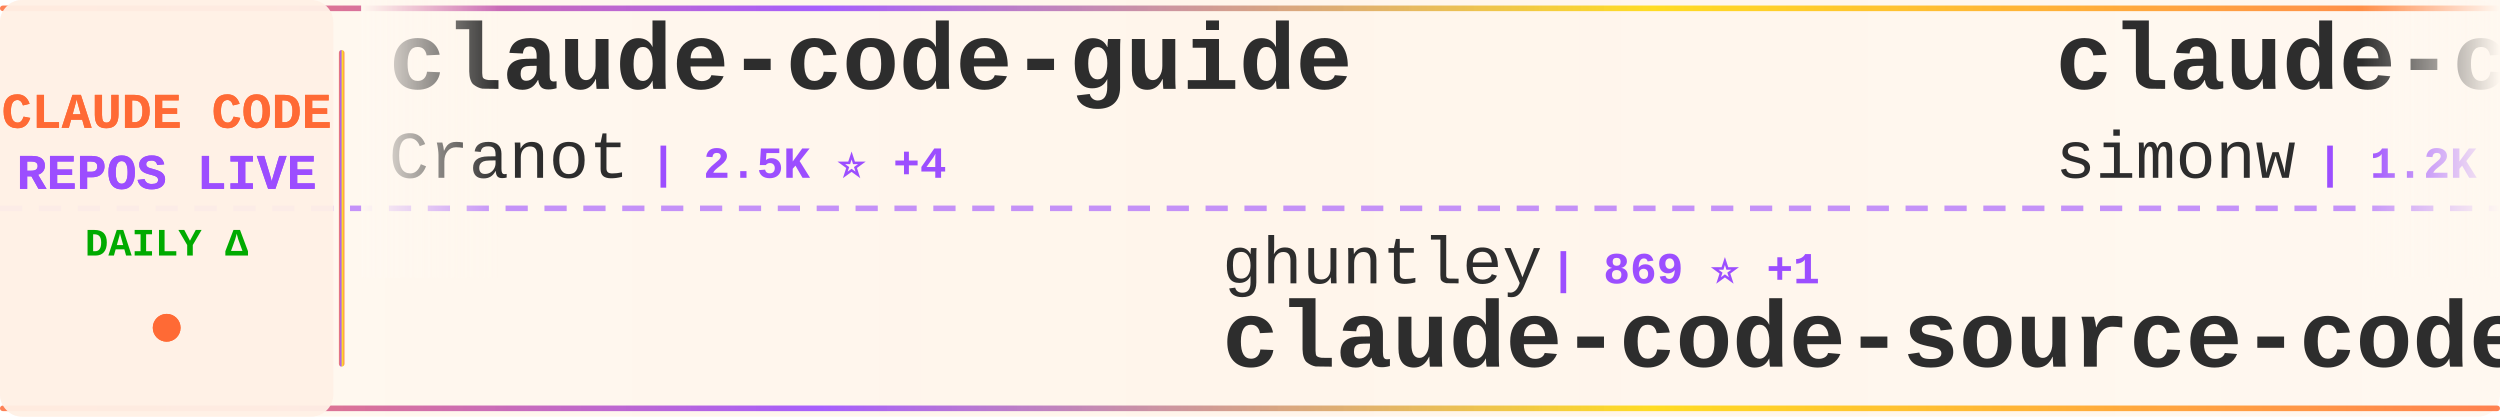
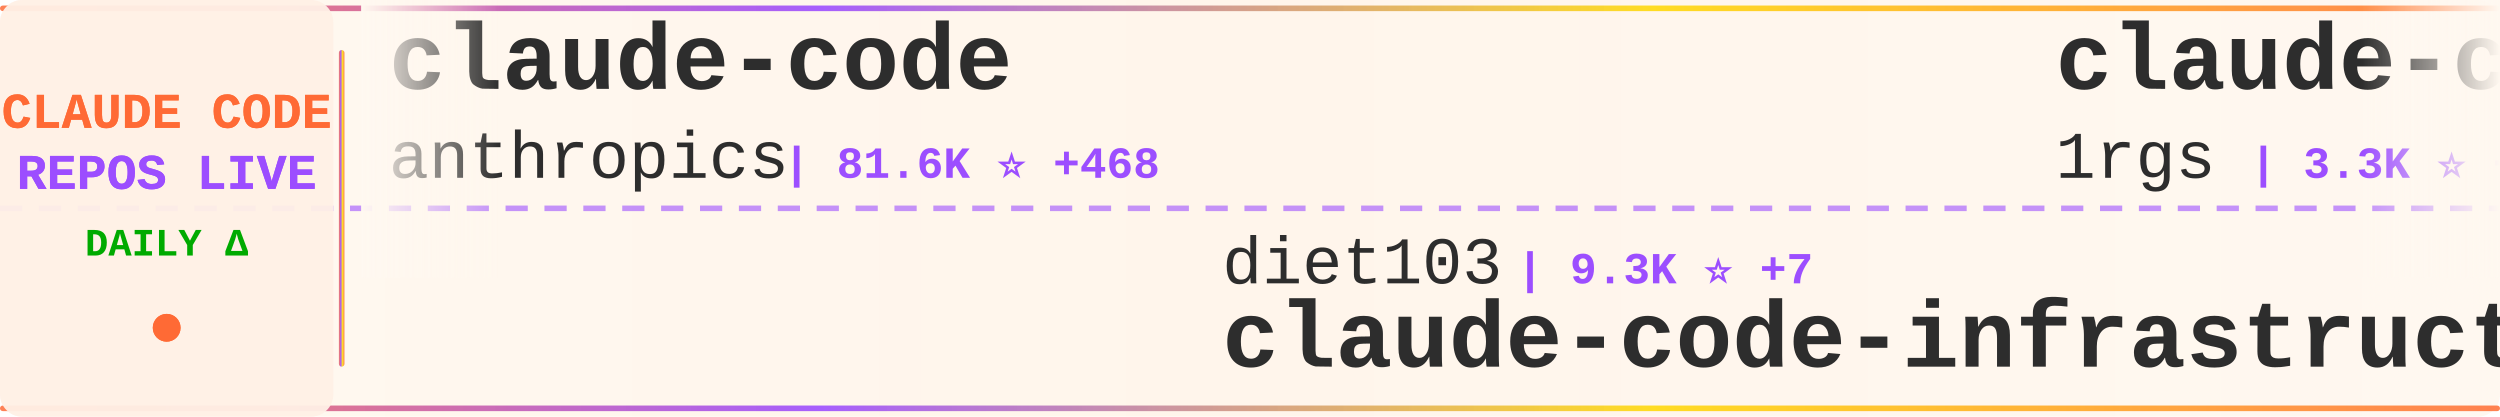
<svg xmlns="http://www.w3.org/2000/svg" width="900" height="150">
  <defs>
    <linearGradient id="tickerBg" x1="0%" y1="0%" x2="100%" y2="0%">
      <stop offset="0%" style="stop-color:#fff8f0;stop-opacity:0.98" />
      <stop offset="50%" style="stop-color:#fff5eb;stop-opacity:1" />
      <stop offset="100%" style="stop-color:#fff8f0;stop-opacity:0.98" />
    </linearGradient>
    <linearGradient id="borderGrad" x1="0%" y1="0%" x2="100%" y2="0%">
      <stop offset="0%" style="stop-color:#FF6B35;stop-opacity:0.85">
        <animate attributeName="stop-opacity" values="0.85;1;0.85" dur="2s" repeatCount="indefinite" />
      </stop>
      <stop offset="33%" style="stop-color:#9C4EFF;stop-opacity:0.9">
        <animate attributeName="stop-opacity" values="0.9;1;0.9" dur="2.2s" repeatCount="indefinite" />
      </stop>
      <stop offset="66%" style="stop-color:#FFD700;stop-opacity:0.85">
        <animate attributeName="stop-opacity" values="0.85;1;0.85" dur="1.8s" repeatCount="indefinite" />
      </stop>
      <stop offset="100%" style="stop-color:#FF6B35;stop-opacity:0.85">
        <animate attributeName="stop-opacity" values="0.85;1;0.85" dur="2s" repeatCount="indefinite" />
      </stop>
    </linearGradient>
    <filter id="textGlow">
      <feGaussianBlur stdDeviation="0.15" result="coloredBlur" />
      <feMerge>
        <feMergeNode in="coloredBlur" />
        <feMergeNode in="SourceGraphic" />
      </feMerge>
    </filter>
    <filter id="metricGlow">
      <feGaussianBlur stdDeviation="0.2" result="coloredBlur" />
      <feMerge>
        <feMergeNode in="coloredBlur" />
        <feMergeNode in="SourceGraphic" />
      </feMerge>
    </filter>
    <linearGradient id="leftFade" x1="0%" y1="0%" x2="100%" y2="0%">
      <stop offset="0%" style="stop-color:#fff8f0;stop-opacity:1" />
      <stop offset="100%" style="stop-color:#fff8f0;stop-opacity:0" />
    </linearGradient>
    <linearGradient id="rightFade" x1="0%" y1="0%" x2="100%" y2="0%">
      <stop offset="0%" style="stop-color:#fff8f0;stop-opacity:0" />
      <stop offset="100%" style="stop-color:#fff8f0;stop-opacity:1" />
    </linearGradient>
  </defs>
  <rect width="900" height="150" fill="url(#tickerBg)" rx="8" />
  <rect x="0" y="2" width="900" height="2" fill="url(#borderGrad)" rx="1" />
  <rect x="0" y="146" width="900" height="2" fill="url(#borderGrad)" rx="1" />
  <line x1="0" y1="75" x2="900" y2="75" stroke="#9C4EFF" stroke-width="2" stroke-dasharray="8 6" opacity="0.6" />
  <rect x="0" y="0" width="120" height="150" fill="#fff0e6" opacity="0.95" rx="8" />
  <text x="60" y="46" font-family="'Courier New', monospace" font-size="18" font-weight="bold" fill="#FF6B35" text-anchor="middle" filter="url(#textGlow)">
    CLAUDE CODE
  </text>
  <text x="60" y="68" font-family="'Courier New', monospace" font-size="18" font-weight="bold" fill="#9C4EFF" text-anchor="middle" filter="url(#textGlow)">
    REPOS LIVE
  </text>
  <text x="60" y="92" font-family="'Courier New', monospace" font-size="14" font-weight="bold" fill="#00aa00" text-anchor="middle">
    DAILY Δ
  </text>
  <circle cx="60" cy="118" r="5" fill="#FF6B35" filter="url(#metricGlow)">
    <animate attributeName="r" values="4;6;4" dur="1.5s" repeatCount="indefinite" />
    <animate attributeName="opacity" values="0.6;1;0.6" dur="1.5s" repeatCount="indefinite" />
  </circle>
  <rect x="122" y="18" width="2" height="114" fill="url(#borderGrad)" rx="1" />
  <clipPath id="tickerClip">
    <rect x="130" y="0" width="770" height="150" />
  </clipPath>
  <g clip-path="url(#tickerClip)">
    <g id="tickerItems">
      <animateTransform attributeName="transform" attributeType="XML" type="translate" from="0 0" to="-3000 0" dur="54s" repeatCount="indefinite" />
      <g transform="translate(0, 0)">
-         <text x="140" y="32" font-family="'Courier New', monospace" font-size="34" font-weight="bold" fill="#2d2d2d">claude-code-guide</text>
-         <text x="140" y="64" font-family="'Courier New', monospace" font-size="24" font-weight="normal" fill="#2d2d2d" opacity="1.0">Cranot</text>
-         <text x="234" y="64" font-family="'Courier New', monospace" font-size="16" font-weight="bold" fill="#9C4EFF"> | 2.5K ⭐ +4</text>
+         <text x="140" y="32" font-family="'Courier New', monospace" font-size="34" font-weight="bold" fill="#2d2d2d">claude-code</text>
+         <text x="140" y="64" font-family="'Courier New', monospace" font-size="24" font-weight="normal" fill="#2d2d2d" opacity="1.0">anthropics</text>
+         <text x="282" y="64" font-family="'Courier New', monospace" font-size="16" font-weight="bold" fill="#9C4EFF"> | 81.6K ⭐ +468</text>
      </g>
      <g transform="translate(300, 0)">
-         <text x="140" y="102" font-family="'Courier New', monospace" font-size="24" font-weight="normal" fill="#2d2d2d" opacity="1.0">ghuntley</text>
-         <text x="258" y="102" font-family="'Courier New', monospace" font-size="16" font-weight="bold" fill="#9C4EFF"> | 869 ⭐ +1</text>
-         <text x="140" y="132" font-family="'Courier New', monospace" font-size="34" font-weight="bold" fill="#2d2d2d">claude-code-source-code-...</text>
+         <text x="140" y="102" font-family="'Courier New', monospace" font-size="24" font-weight="normal" fill="#2d2d2d" opacity="1.0">diet103</text>
+         <text x="246" y="102" font-family="'Courier New', monospace" font-size="16" font-weight="bold" fill="#9C4EFF"> | 9.3K ⭐ +7</text>
+         <text x="140" y="132" font-family="'Courier New', monospace" font-size="34" font-weight="bold" fill="#2d2d2d">claude-code-infrastructu...</text>
      </g>
      <g transform="translate(600, 0)">
-         <text x="140" y="32" font-family="'Courier New', monospace" font-size="34" font-weight="bold" fill="#2d2d2d">claude-code-transcripts</text>
-         <text x="140" y="64" font-family="'Courier New', monospace" font-size="24" font-weight="normal" fill="#2d2d2d" opacity="1.0">simonw</text>
-         <text x="234" y="64" font-family="'Courier New', monospace" font-size="16" font-weight="bold" fill="#9C4EFF"> | 1.2K ⭐ +2</text>
+         <text x="140" y="32" font-family="'Courier New', monospace" font-size="34" font-weight="bold" fill="#2d2d2d">claude-code-proxy</text>
+         <text x="140" y="64" font-family="'Courier New', monospace" font-size="24" font-weight="normal" fill="#2d2d2d" opacity="1.0">1rgs</text>
+         <text x="210" y="64" font-family="'Courier New', monospace" font-size="16" font-weight="bold" fill="#9C4EFF"> | 3.3K ⭐ +5</text>
      </g>
      <g transform="translate(900, 0)">
+         <text x="140" y="102" font-family="'Courier New', monospace" font-size="24" font-weight="normal" fill="#2d2d2d" opacity="1.0">cixingguangming55555</text>
+         <text x="402" y="102" font-family="'Courier New', monospace" font-size="16" font-weight="bold" fill="#9C4EFF"> | 2.5K ⭐</text>
+         <text x="140" y="132" font-family="'Courier New', monospace" font-size="34" font-weight="bold" fill="#2d2d2d">wechat-bot</text>
+       </g>
+       <g transform="translate(1200, 0)">
+         <text x="140" y="32" font-family="'Courier New', monospace" font-size="34" font-weight="bold" fill="#2d2d2d">claude-code-sub-agents</text>
+         <text x="140" y="64" font-family="'Courier New', monospace" font-size="24" font-weight="normal" fill="#2d2d2d" opacity="1.0">lst97</text>
+         <text x="222" y="64" font-family="'Courier New', monospace" font-size="16" font-weight="bold" fill="#9C4EFF"> | 1.5K ⭐ +1</text>
+       </g>
+       <g transform="translate(1500, 0)">
+         <text x="140" y="102" font-family="'Courier New', monospace" font-size="24" font-weight="normal" fill="#2d2d2d" opacity="1.0">ccplugins</text>
+         <text x="270" y="102" font-family="'Courier New', monospace" font-size="16" font-weight="bold" fill="#9C4EFF"> | 643 ⭐ +2</text>
+         <text x="140" y="132" font-family="'Courier New', monospace" font-size="34" font-weight="bold" fill="#2d2d2d">awesome-claude-code-plug...</text>
+       </g>
+       <g transform="translate(1800, 0)">
+         <text x="140" y="32" font-family="'Courier New', monospace" font-size="34" font-weight="bold" fill="#2d2d2d">ralph-claude-code</text>
+         <text x="140" y="64" font-family="'Courier New', monospace" font-size="24" font-weight="normal" fill="#2d2d2d" opacity="1.0">frankbria</text>
+         <text x="270" y="64" font-family="'Courier New', monospace" font-size="16" font-weight="bold" fill="#9C4EFF"> | 8.1K ⭐ +32</text>
+       </g>
+       <g transform="translate(2100, 0)">
+         <text x="140" y="102" font-family="'Courier New', monospace" font-size="24" font-weight="normal" fill="#2d2d2d" opacity="1.0">sickn33</text>
+         <text x="246" y="102" font-family="'Courier New', monospace" font-size="16" font-weight="bold" fill="#9C4EFF"> | 26.8K ⭐ +255</text>
+         <text x="140" y="132" font-family="'Courier New', monospace" font-size="34" font-weight="bold" fill="#2d2d2d">antigravity-awesome-skil...</text>
+       </g>
+       <g transform="translate(2400, 0)">
+         <text x="140" y="32" font-family="'Courier New', monospace" font-size="34" font-weight="bold" fill="#2d2d2d">claude-code-plugins-plus...</text>
+         <text x="140" y="64" font-family="'Courier New', monospace" font-size="24" font-weight="normal" fill="#2d2d2d" opacity="1.0">jeremylongshore</text>
+         <text x="342" y="64" font-family="'Courier New', monospace" font-size="16" font-weight="bold" fill="#9C4EFF"> | 1.7K ⭐ +10</text>
+       </g>
+       <g transform="translate(2700, 0)">
+         <text x="140" y="102" font-family="'Courier New', monospace" font-size="24" font-weight="normal" fill="#2d2d2d" opacity="1.0">jarrodwatts</text>
+         <text x="294" y="102" font-family="'Courier New', monospace" font-size="16" font-weight="bold" fill="#9C4EFF"> | 11.7K ⭐ +872</text>
+         <text x="140" y="132" font-family="'Courier New', monospace" font-size="34" font-weight="bold" fill="#2d2d2d">claude-hud</text>
+       </g>
+       <g transform="translate(3000, 0)">
+         <text x="140" y="32" font-family="'Courier New', monospace" font-size="34" font-weight="bold" fill="#2d2d2d">claude-code</text>
+         <text x="140" y="64" font-family="'Courier New', monospace" font-size="24" font-weight="normal" fill="#2d2d2d" opacity="1.0">anthropics</text>
+         <text x="282" y="64" font-family="'Courier New', monospace" font-size="16" font-weight="bold" fill="#9C4EFF"> | 81.6K ⭐ +468</text>
+       </g>
+       <g transform="translate(3300, 0)">
        <text x="140" y="102" font-family="'Courier New', monospace" font-size="24" font-weight="normal" fill="#2d2d2d" opacity="1.0">diet103</text>
-         <text x="246" y="102" font-family="'Courier New', monospace" font-size="16" font-weight="bold" fill="#9C4EFF"> | 9.3K ⭐ +9</text>
+         <text x="246" y="102" font-family="'Courier New', monospace" font-size="16" font-weight="bold" fill="#9C4EFF"> | 9.3K ⭐ +7</text>
        <text x="140" y="132" font-family="'Courier New', monospace" font-size="34" font-weight="bold" fill="#2d2d2d">claude-code-infrastructu...</text>
      </g>
-       <g transform="translate(1200, 0)">
-         <text x="140" y="32" font-family="'Courier New', monospace" font-size="34" font-weight="bold" fill="#2d2d2d">claude-code-security-rev...</text>
-         <text x="140" y="64" font-family="'Courier New', monospace" font-size="24" font-weight="normal" fill="#2d2d2d" opacity="1.0">anthropics</text>
-         <text x="282" y="64" font-family="'Courier New', monospace" font-size="16" font-weight="bold" fill="#9C4EFF"> | 3.9K ⭐ +23</text>
-       </g>
-       <g transform="translate(1500, 0)">
-         <text x="140" y="102" font-family="'Courier New', monospace" font-size="24" font-weight="normal" fill="#2d2d2d" opacity="1.0">peterkrueck</text>
-         <text x="294" y="102" font-family="'Courier New', monospace" font-size="16" font-weight="bold" fill="#9C4EFF"> | 1.3K ⭐ +1</text>
-         <text x="140" y="132" font-family="'Courier New', monospace" font-size="34" font-weight="bold" fill="#2d2d2d">Claude-Code-Development-...</text>
-       </g>
-       <g transform="translate(1800, 0)">
-         <text x="140" y="32" font-family="'Courier New', monospace" font-size="34" font-weight="bold" fill="#2d2d2d">claude-code-settings</text>
-         <text x="140" y="64" font-family="'Courier New', monospace" font-size="24" font-weight="normal" fill="#2d2d2d" opacity="1.0">feiskyer</text>
-         <text x="258" y="64" font-family="'Courier New', monospace" font-size="16" font-weight="bold" fill="#9C4EFF"> | 1.4K ⭐ +5</text>
-       </g>
-       <g transform="translate(2100, 0)">
-         <text x="140" y="102" font-family="'Courier New', monospace" font-size="24" font-weight="normal" fill="#2d2d2d" opacity="1.0">bfly123</text>
-         <text x="246" y="102" font-family="'Courier New', monospace" font-size="16" font-weight="bold" fill="#9C4EFF"> | 1.8K ⭐ +22</text>
-         <text x="140" y="132" font-family="'Courier New', monospace" font-size="34" font-weight="bold" fill="#2d2d2d">claude_code_bridge</text>
-       </g>
-       <g transform="translate(2400, 0)">
-         <text x="140" y="32" font-family="'Courier New', monospace" font-size="34" font-weight="bold" fill="#2d2d2d">compound-engineering-plu...</text>
-         <text x="140" y="64" font-family="'Courier New', monospace" font-size="24" font-weight="normal" fill="#2d2d2d" opacity="1.0">EveryInc</text>
-         <text x="258" y="64" font-family="'Courier New', monospace" font-size="16" font-weight="bold" fill="#9C4EFF"> | 10.8K ⭐ +89</text>
-       </g>
-       <g transform="translate(2700, 0)">
-         <text x="140" y="102" font-family="'Courier New', monospace" font-size="24" font-weight="normal" fill="#2d2d2d" opacity="1.0">sickn33</text>
-         <text x="246" y="102" font-family="'Courier New', monospace" font-size="16" font-weight="bold" fill="#9C4EFF"> | 26.7K ⭐ +228</text>
-         <text x="140" y="132" font-family="'Courier New', monospace" font-size="34" font-weight="bold" fill="#2d2d2d">antigravity-awesome-skil...</text>
-       </g>
-       <g transform="translate(3000, 0)">
-         <text x="140" y="32" font-family="'Courier New', monospace" font-size="34" font-weight="bold" fill="#2d2d2d">claude-code-guide</text>
-         <text x="140" y="64" font-family="'Courier New', monospace" font-size="24" font-weight="normal" fill="#2d2d2d" opacity="1.0">Cranot</text>
-         <text x="234" y="64" font-family="'Courier New', monospace" font-size="16" font-weight="bold" fill="#9C4EFF"> | 2.5K ⭐ +4</text>
-       </g>
-       <g transform="translate(3300, 0)">
-         <text x="140" y="102" font-family="'Courier New', monospace" font-size="24" font-weight="normal" fill="#2d2d2d" opacity="1.0">ghuntley</text>
-         <text x="258" y="102" font-family="'Courier New', monospace" font-size="16" font-weight="bold" fill="#9C4EFF"> | 869 ⭐ +1</text>
-         <text x="140" y="132" font-family="'Courier New', monospace" font-size="34" font-weight="bold" fill="#2d2d2d">claude-code-source-code-...</text>
-       </g>
      <g transform="translate(3600, 0)">
-         <text x="140" y="32" font-family="'Courier New', monospace" font-size="34" font-weight="bold" fill="#2d2d2d">claude-code-transcripts</text>
-         <text x="140" y="64" font-family="'Courier New', monospace" font-size="24" font-weight="normal" fill="#2d2d2d" opacity="1.0">simonw</text>
-         <text x="234" y="64" font-family="'Courier New', monospace" font-size="16" font-weight="bold" fill="#9C4EFF"> | 1.2K ⭐ +2</text>
+         <text x="140" y="32" font-family="'Courier New', monospace" font-size="34" font-weight="bold" fill="#2d2d2d">claude-code-proxy</text>
+         <text x="140" y="64" font-family="'Courier New', monospace" font-size="24" font-weight="normal" fill="#2d2d2d" opacity="1.0">1rgs</text>
+         <text x="210" y="64" font-family="'Courier New', monospace" font-size="16" font-weight="bold" fill="#9C4EFF"> | 3.3K ⭐ +5</text>
      </g>
      <g transform="translate(3900, 0)">
-         <text x="140" y="102" font-family="'Courier New', monospace" font-size="24" font-weight="normal" fill="#2d2d2d" opacity="1.0">diet103</text>
-         <text x="246" y="102" font-family="'Courier New', monospace" font-size="16" font-weight="bold" fill="#9C4EFF"> | 9.3K ⭐ +9</text>
-         <text x="140" y="132" font-family="'Courier New', monospace" font-size="34" font-weight="bold" fill="#2d2d2d">claude-code-infrastructu...</text>
+         <text x="140" y="102" font-family="'Courier New', monospace" font-size="24" font-weight="normal" fill="#2d2d2d" opacity="1.0">cixingguangming55555</text>
+         <text x="402" y="102" font-family="'Courier New', monospace" font-size="16" font-weight="bold" fill="#9C4EFF"> | 2.5K ⭐</text>
+         <text x="140" y="132" font-family="'Courier New', monospace" font-size="34" font-weight="bold" fill="#2d2d2d">wechat-bot</text>
      </g>
    </g>
  </g>
  <rect x="130" y="0" width="50" height="100" fill="url(#leftFade)" />
  <rect x="850" y="0" width="50" height="100" fill="url(#rightFade)" />
</svg>
